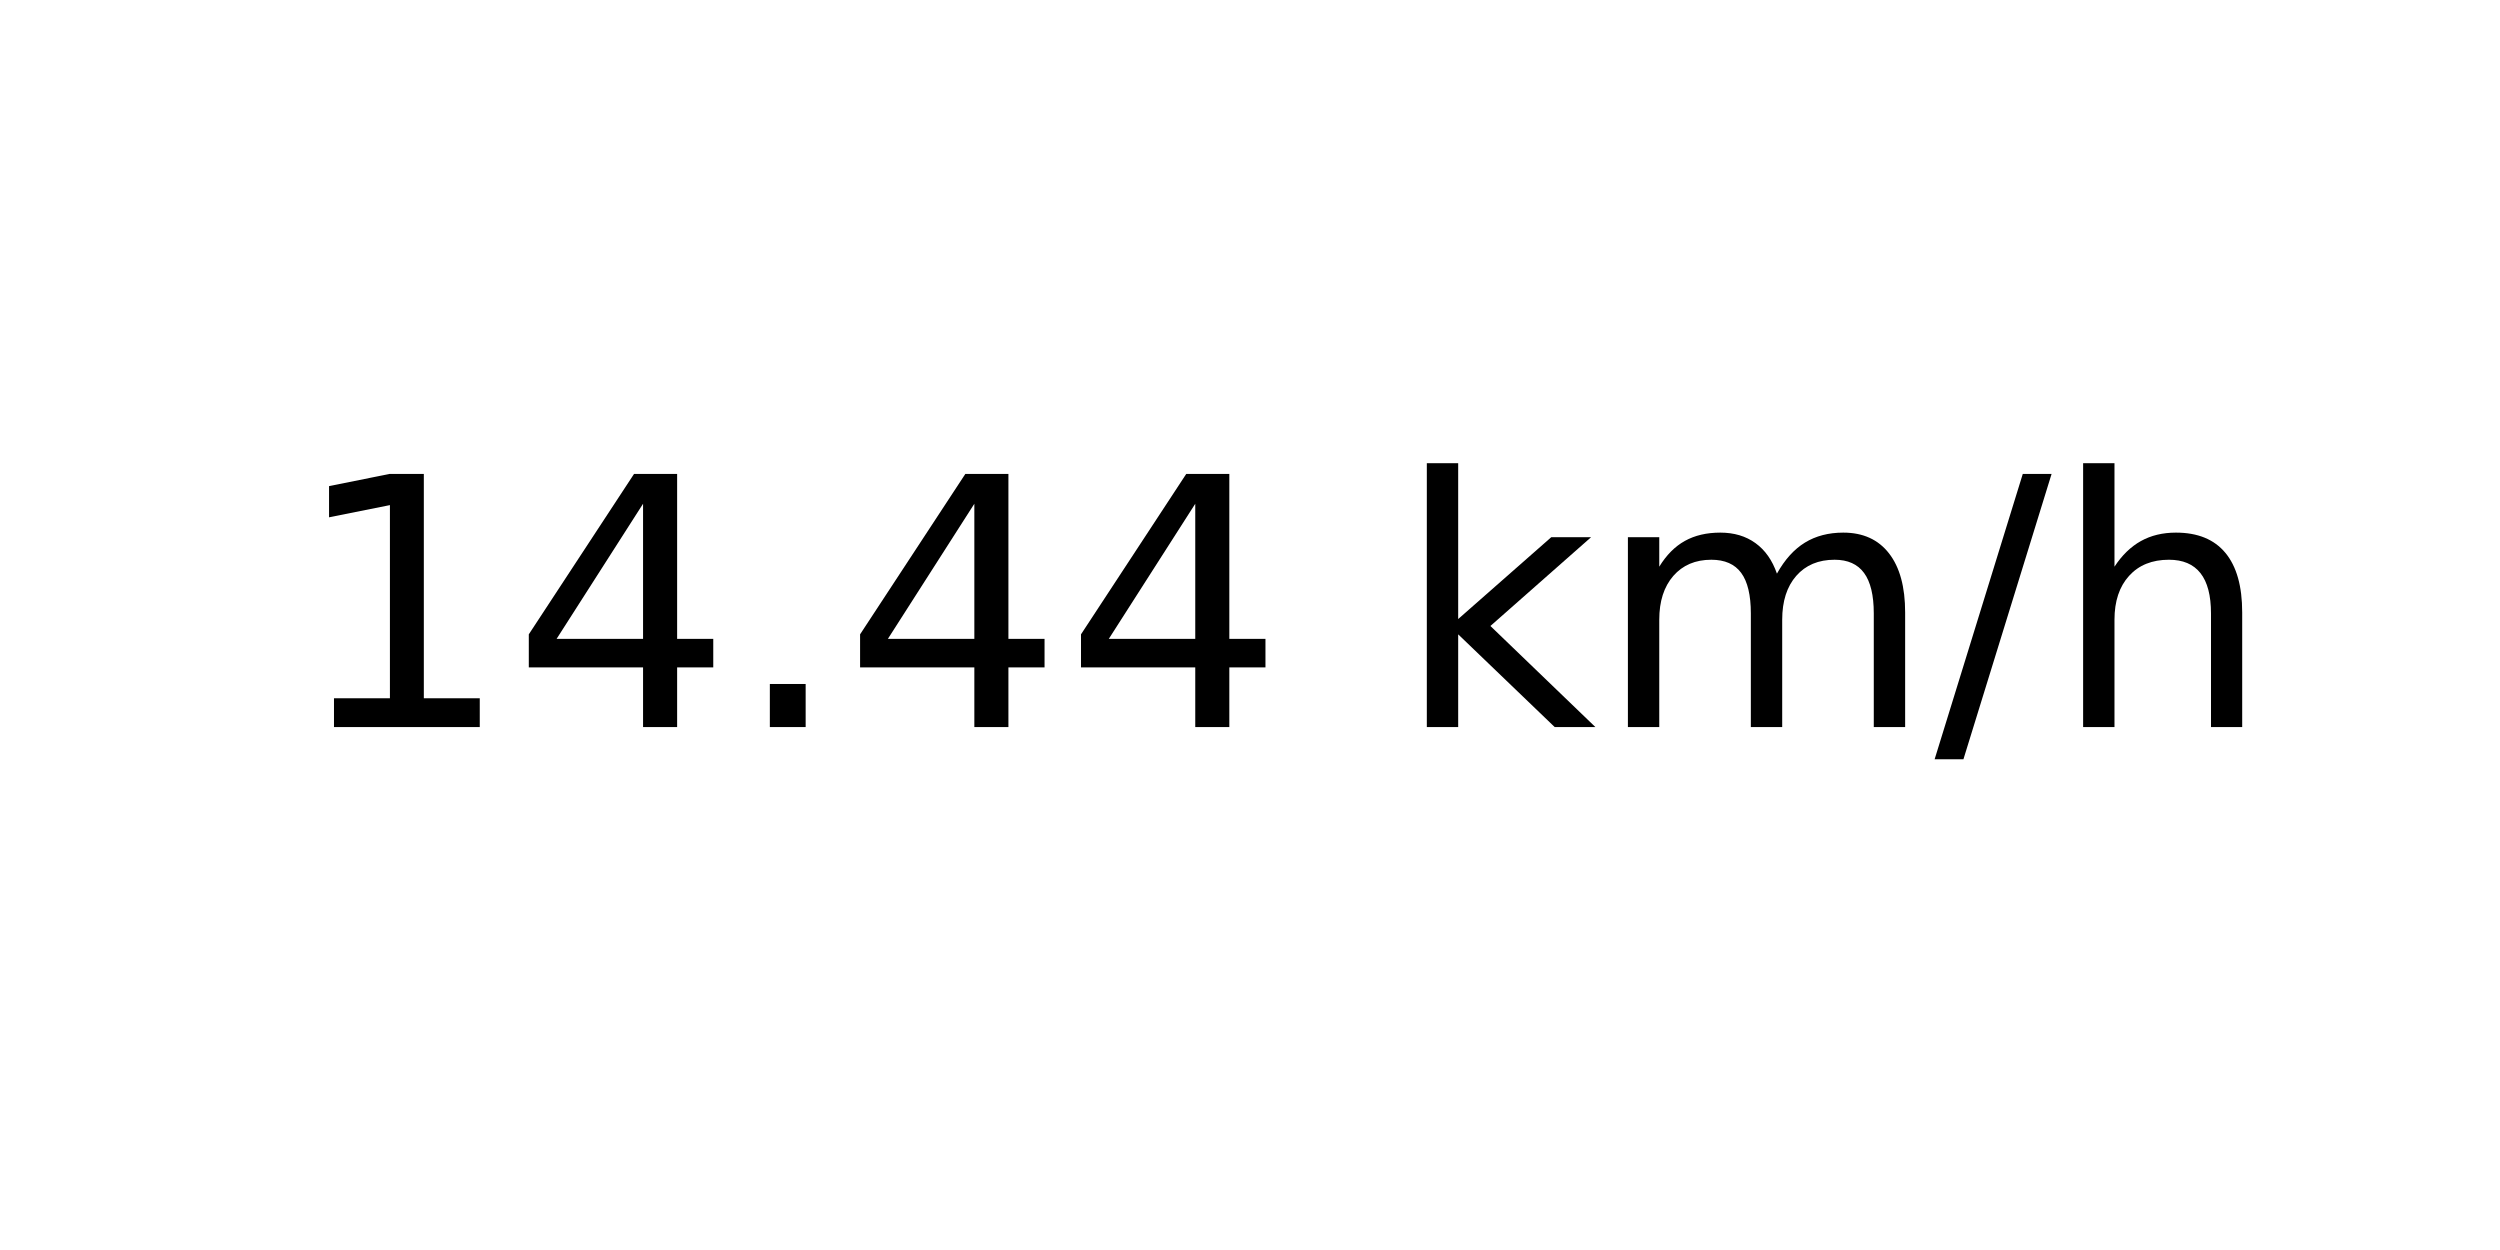
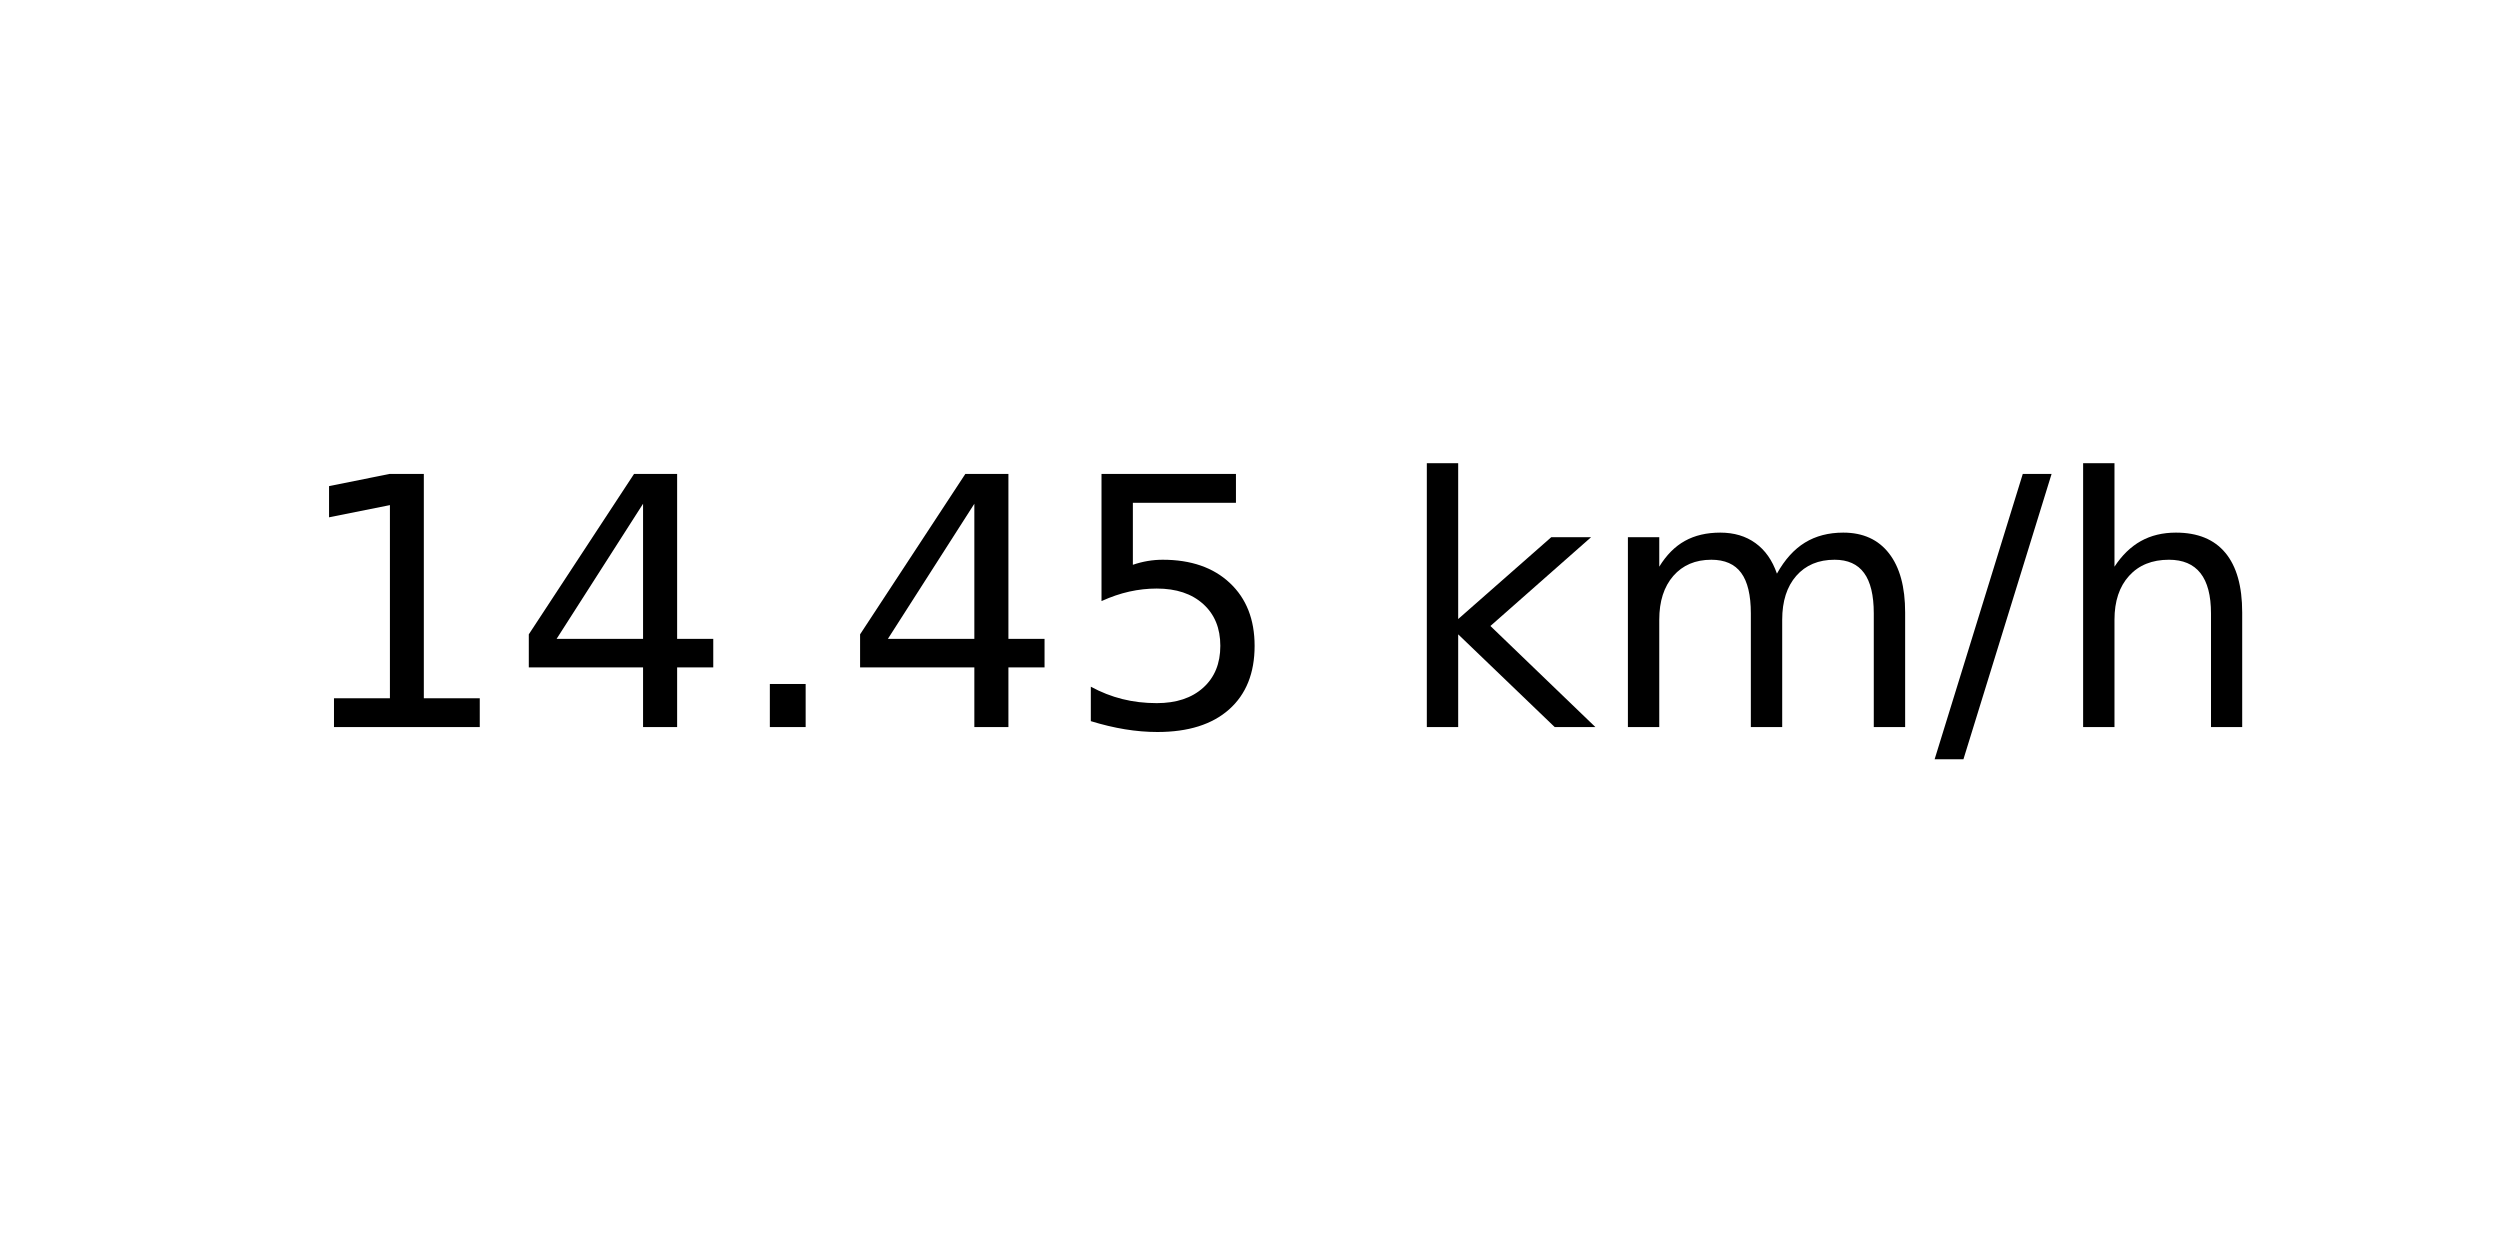
<svg xmlns="http://www.w3.org/2000/svg" xmlns:xlink="http://www.w3.org/1999/xlink" width="72pt" height="36pt" viewBox="0 0 72 36" version="1.1">
  <defs>
    <style type="text/css">*{stroke-linejoin: round; stroke-linecap: butt}</style>
  </defs>
  <g id="figure_1">
    <g id="axes_1">
      <g id="text_1">
        <g transform="translate(8.378125 20.93937) scale(0.1 -0.1)">
          <defs>
            <path id="DejaVuSans-31" d="M 794 531  L 1825 531  L 1825 4091  L 703 3866  L 703 4441  L 1819 4666  L 2450 4666  L 2450 531  L 3481 531  L 3481 0  L 794 0  L 794 531  z " transform="scale(0.015625)" />
            <path id="DejaVuSans-34" d="M 2419 4116  L 825 1625  L 2419 1625  L 2419 4116  z M 2253 4666  L 3047 4666  L 3047 1625  L 3713 1625  L 3713 1100  L 3047 1100  L 3047 0  L 2419 0  L 2419 1100  L 313 1100  L 313 1709  L 2253 4666  z " transform="scale(0.015625)" />
            <path id="DejaVuSans-2e" d="M 684 794  L 1344 794  L 1344 0  L 684 0  L 684 794  z " transform="scale(0.015625)" />
+             <path id="DejaVuSans-35" d="M 691 4666  L 3169 4666  L 3169 4134  L 1269 4134  L 1269 2991  Q 1406 3038 1543 3061  Q 1681 3084 1819 3084  Q 2600 3084 3056 2656  Q 3513 2228 3513 1497  Q 3513 744 3044 326  Q 2575 -91 1722 -91  Q 1428 -91 1123 -41  Q 819 9 494 109  L 494 744  Q 775 591 1075 516  Q 1375 441 1709 441  Q 2250 441 2565 725  Q 2881 1009 2881 1497  Q 2881 1984 2565 2268  Q 2250 2553 1709 2553  Q 1456 2553 1204 2497  Q 953 2441 691 2322  L 691 4666  z " transform="scale(0.015625)" />
            <path id="DejaVuSans-20" transform="scale(0.015625)" />
            <path id="DejaVuSans-6b" d="M 581 4863  L 1159 4863  L 1159 1991  L 2875 3500  L 3609 3500  L 1753 1863  L 3688 0  L 2938 0  L 1159 1709  L 1159 0  L 581 0  L 581 4863  z " transform="scale(0.015625)" />
            <path id="DejaVuSans-6d" d="M 3328 2828  Q 3544 3216 3844 3400  Q 4144 3584 4550 3584  Q 5097 3584 5394 3201  Q 5691 2819 5691 2113  L 5691 0  L 5113 0  L 5113 2094  Q 5113 2597 4934 2840  Q 4756 3084 4391 3084  Q 3944 3084 3684 2787  Q 3425 2491 3425 1978  L 3425 0  L 2847 0  L 2847 2094  Q 2847 2600 2669 2842  Q 2491 3084 2119 3084  Q 1678 3084 1418 2786  Q 1159 2488 1159 1978  L 1159 0  L 581 0  L 581 3500  L 1159 3500  L 1159 2956  Q 1356 3278 1631 3431  Q 1906 3584 2284 3584  Q 2666 3584 2933 3390  Q 3200 3197 3328 2828  z " transform="scale(0.015625)" />
            <path id="DejaVuSans-2f" d="M 1625 4666  L 2156 4666  L 531 -594  L 0 -594  L 1625 4666  z " transform="scale(0.015625)" />
            <path id="DejaVuSans-68" d="M 3513 2113  L 3513 0  L 2938 0  L 2938 2094  Q 2938 2591 2744 2837  Q 2550 3084 2163 3084  Q 1697 3084 1428 2787  Q 1159 2491 1159 1978  L 1159 0  L 581 0  L 581 4863  L 1159 4863  L 1159 2956  Q 1366 3272 1645 3428  Q 1925 3584 2291 3584  Q 2894 3584 3203 3211  Q 3513 2838 3513 2113  z " transform="scale(0.015625)" />
          </defs>
          <use xlink:href="#DejaVuSans-31" />
          <use xlink:href="#DejaVuSans-34" x="63.623" />
          <use xlink:href="#DejaVuSans-2e" x="127.246" />
          <use xlink:href="#DejaVuSans-34" x="159.033" />
-           <use xlink:href="#DejaVuSans-34" x="222.656" />
+           <use xlink:href="#DejaVuSans-35" x="222.656" />
          <use xlink:href="#DejaVuSans-20" x="286.279" />
          <use xlink:href="#DejaVuSans-6b" x="318.066" />
          <use xlink:href="#DejaVuSans-6d" x="375.977" />
          <use xlink:href="#DejaVuSans-2f" x="473.389" />
          <use xlink:href="#DejaVuSans-68" x="507.08" />
        </g>
      </g>
    </g>
  </g>
</svg>
